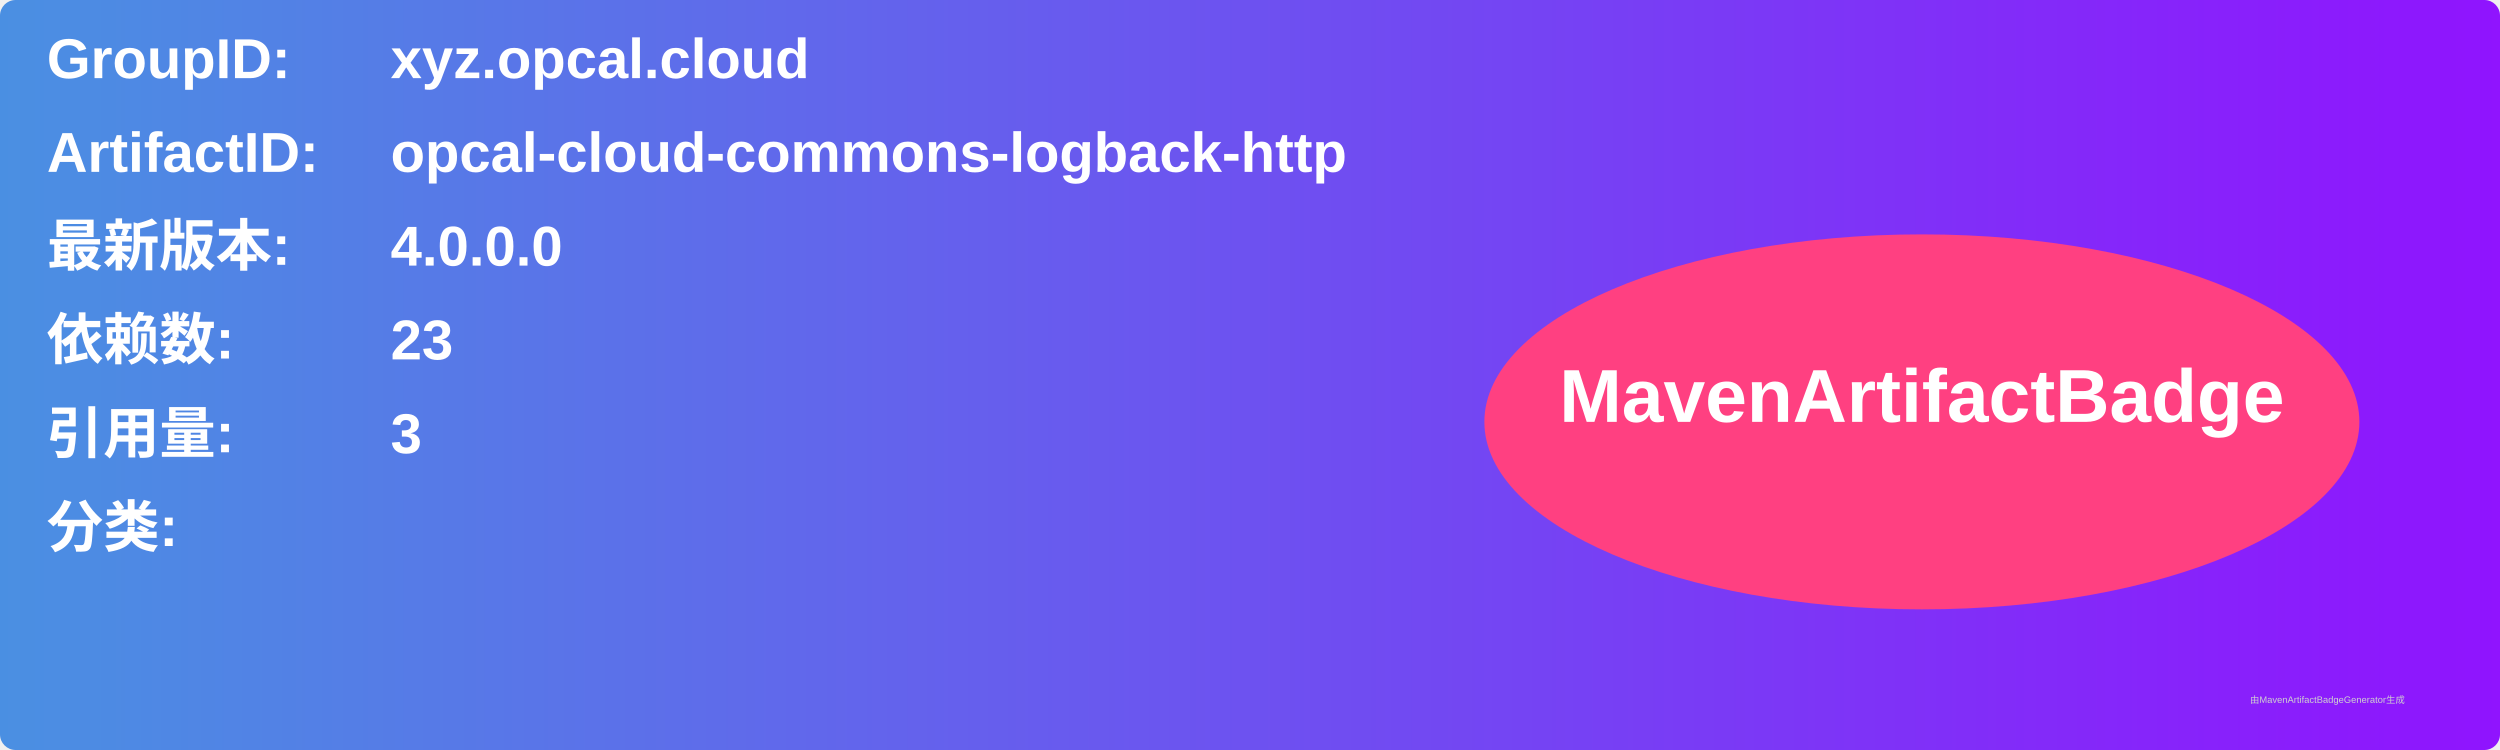
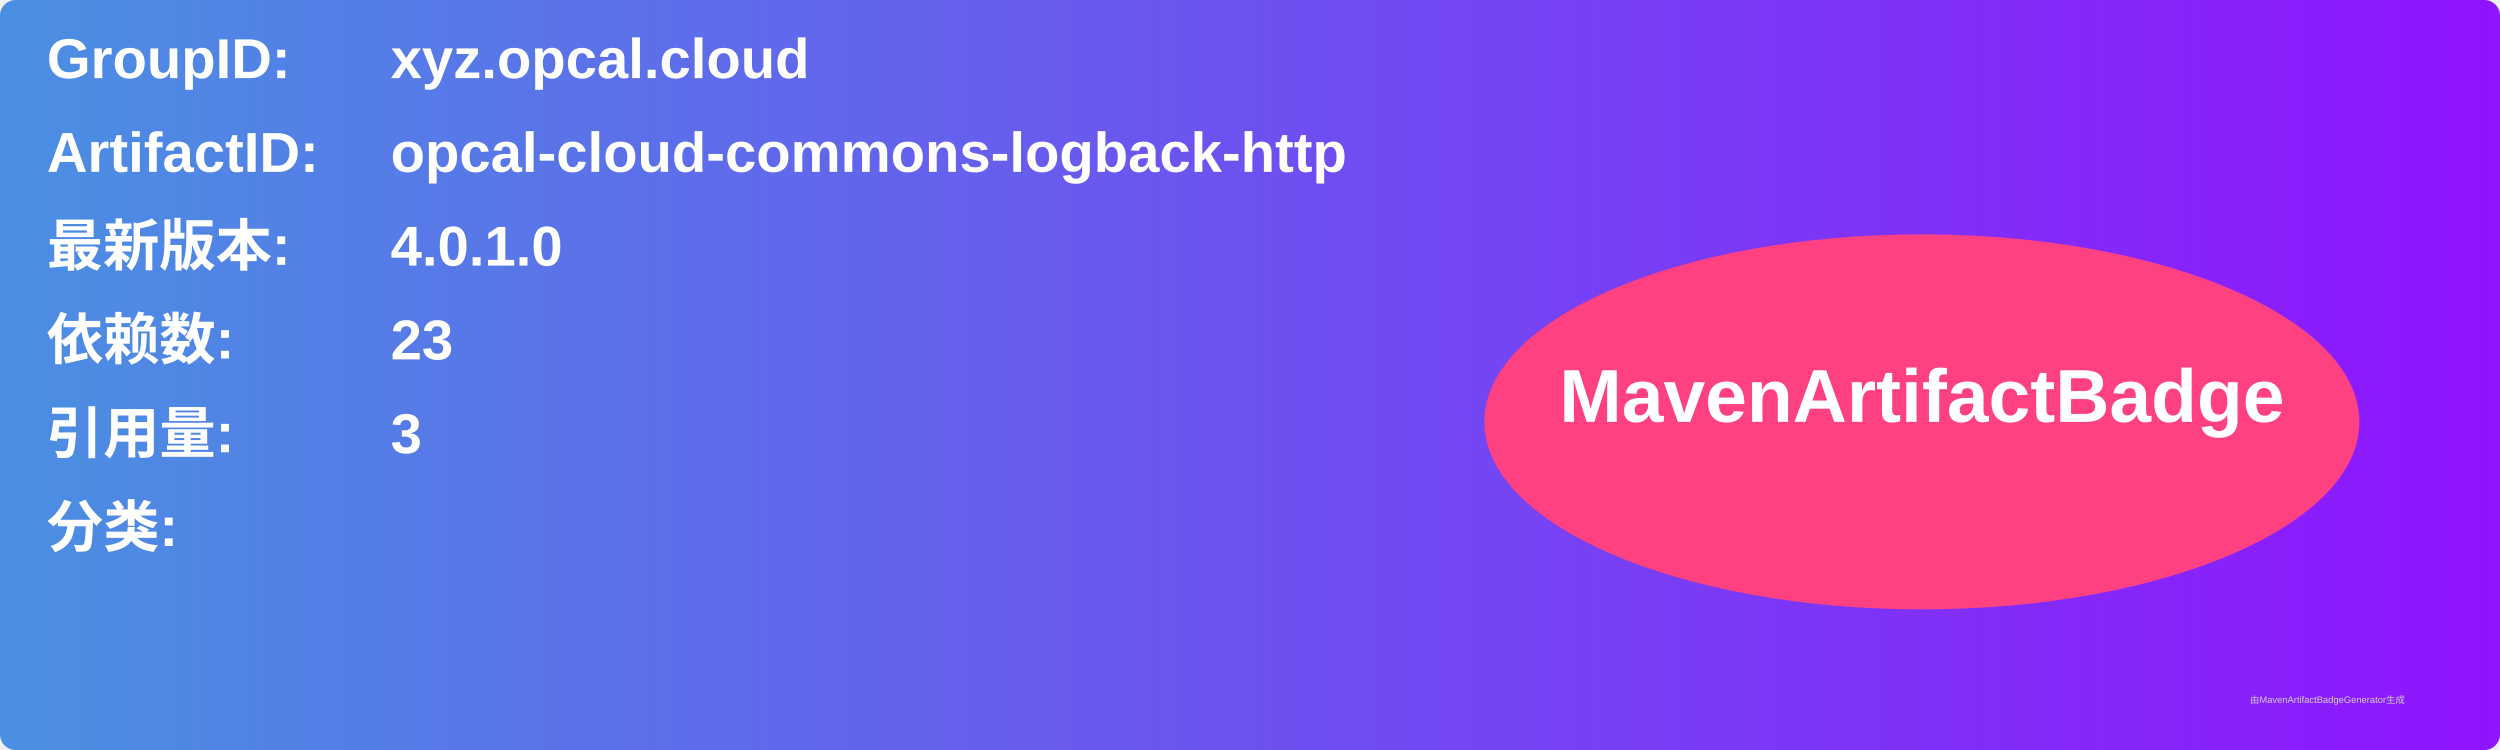
<svg xmlns="http://www.w3.org/2000/svg" width="800" height="240" viewBox="0 0 800 240">
  <linearGradient id="grad" x1="0%" y1="0%" x2="100%" y2="0%">
    <stop offset="0%" stop-color="#4a90e2" />
    <stop offset="100%" stop-color="#9013fe" />
  </linearGradient>
  <rect width="100%" height="100%" rx="5" ry="5" fill="url(#grad)" />
  <g transform="translate(15, 15)">
    <text x="0" y="10" font-family="Arial" font-size="18" fill="white" font-weight="bold" width="260">GroupID:</text>
    <text x="110" y="10" font-family="Arial" font-size="18" fill="white" font-weight="bold" width="460">xyz.opcal.cloud</text>
    <text x="0" y="40" font-family="Arial" font-size="18" fill="white" font-weight="bold" width="260">ArtifactID:</text>
    <text x="110" y="40" font-family="Arial" font-size="18" fill="white" font-weight="bold" width="460">opcal-cloud-commons-logback-http</text>
    <text x="0" y="70" font-family="Arial" font-size="18" fill="white" font-weight="bold">最新版本:</text>
    <text x="110" y="70" font-family="Arial" font-size="18" fill="white" font-weight="bold">
-       <tspan font-weight="bold">4.0.0.0</tspan>
+       <tspan font-weight="bold">4.0.1.0</tspan>
    </text>
    <text x="0" y="100" font-family="Arial" font-size="18" fill="white" font-weight="bold">依赖数: </text>
    <text x="110" y="100" font-family="Arial" font-size="18" fill="white">
      <tspan font-weight="bold">23</tspan>
    </text>
    <text x="0" y="130" font-family="Arial" font-size="18" fill="white" font-weight="bold">引用量: </text>
    <text x="110" y="130" font-family="Arial" font-size="18" fill="white">
      <tspan font-weight="bold">3</tspan>
    </text>
    <text x="0" y="160" font-family="Arial" font-size="18" fill="white" font-weight="bold">分类:</text>
    <text x="10" y="190" font-family="Arial" font-size="10" fill="white">
      <tspan font-weight="bold" />
    </text>
    <ellipse cx="600" cy="120" rx="140" ry="60" fill="#ff4081" />
    <text x="600" y="120" text-anchor="middle" font-family="Arial" font-size="24" fill="white" font-weight="bold">MavenArtifactBadge</text>
  </g>
  <text x="720" y="225" font-family="Arial" font-size="3" fill="#d0d0d0">由MavenArtifactBadgeGenerator生成</text>
</svg>
